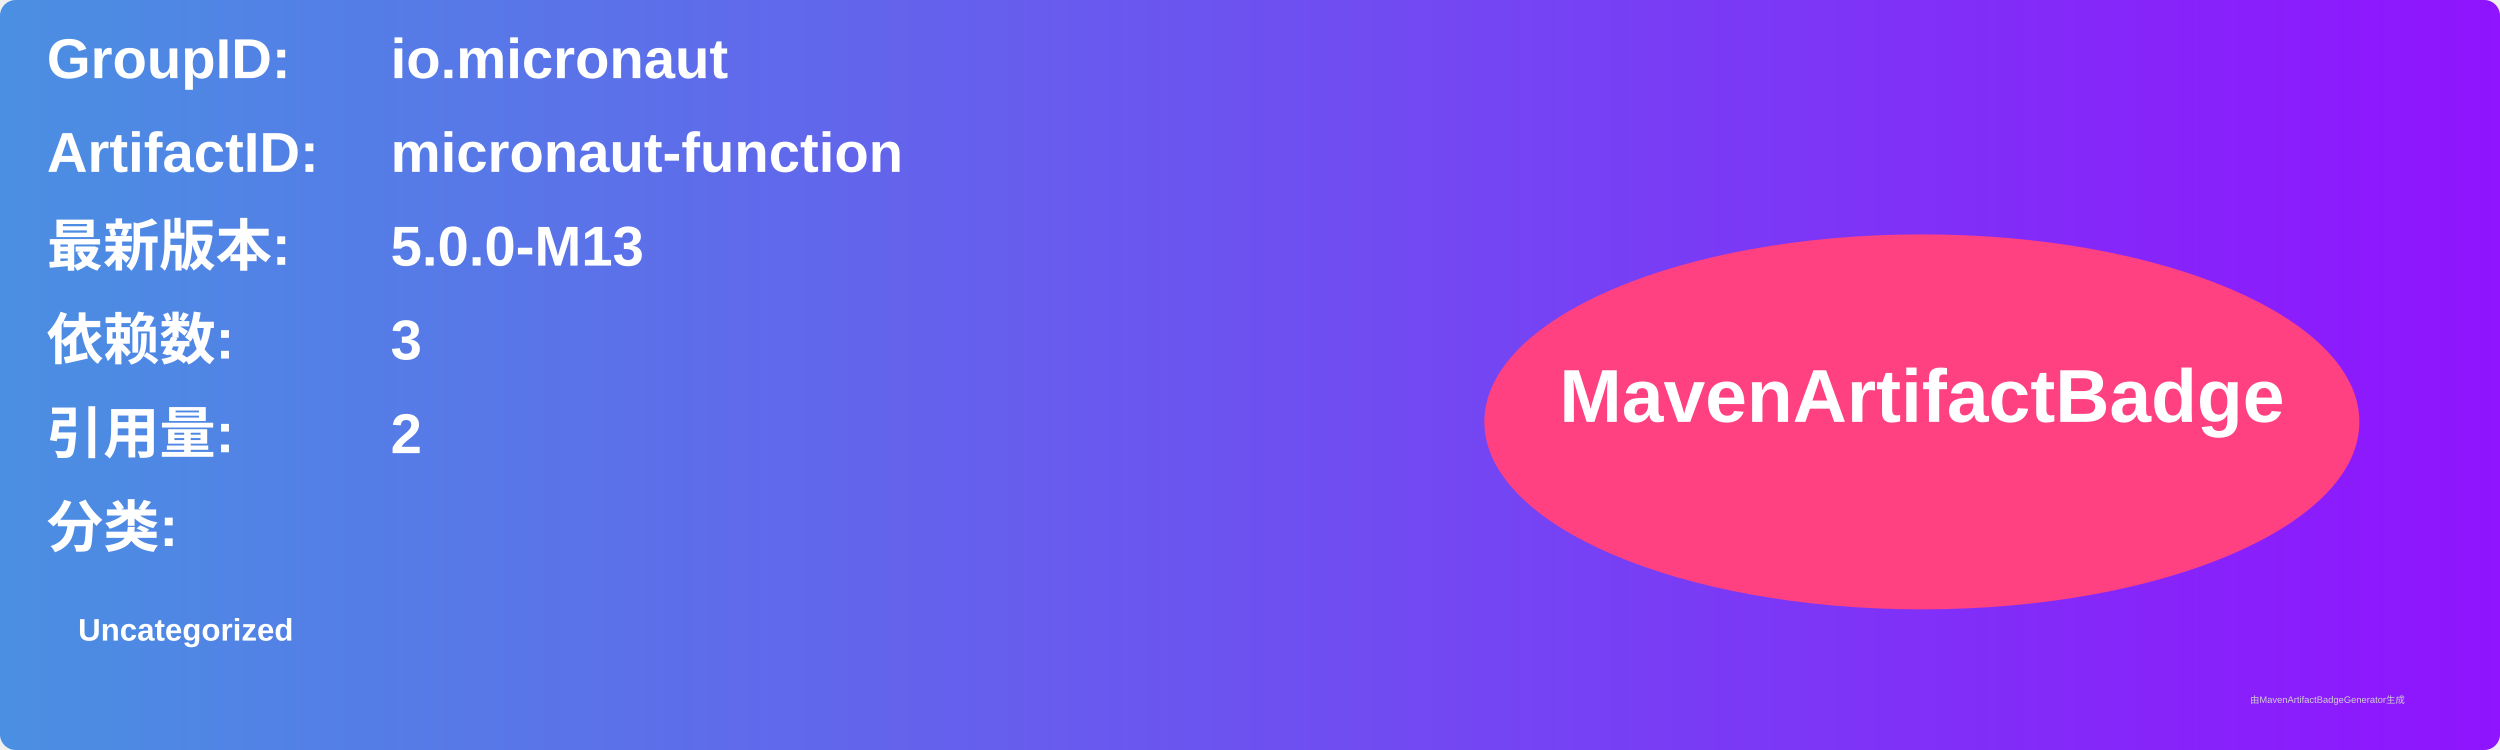
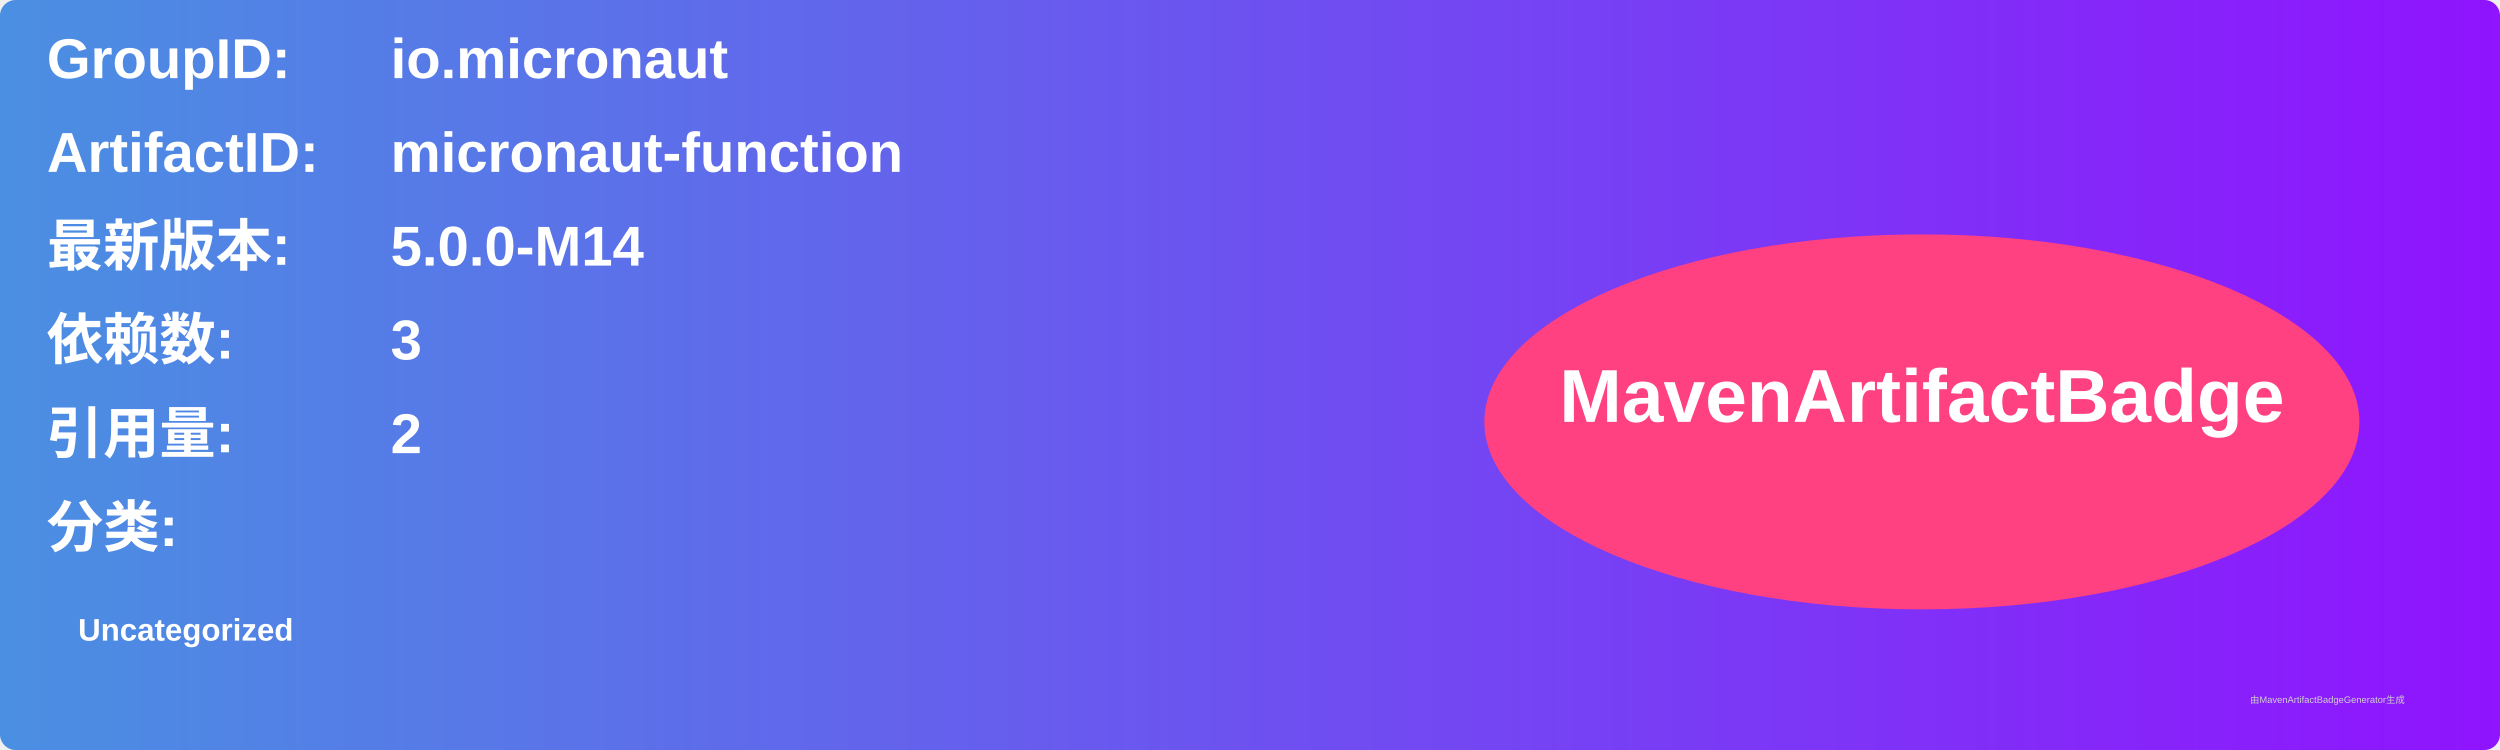
<svg xmlns="http://www.w3.org/2000/svg" width="800" height="240" viewBox="0 0 800 240">
  <linearGradient id="grad" x1="0%" y1="0%" x2="100%" y2="0%">
    <stop offset="0%" stop-color="#4a90e2" />
    <stop offset="100%" stop-color="#9013fe" />
  </linearGradient>
  <rect width="100%" height="100%" rx="5" ry="5" fill="url(#grad)" />
  <g transform="translate(15, 15)">
    <text x="0" y="10" font-family="Arial" font-size="18" fill="white" font-weight="bold" width="260">GroupID:</text>
    <text x="110" y="10" font-family="Arial" font-size="18" fill="white" font-weight="bold" width="460">io.micronaut</text>
    <text x="0" y="40" font-family="Arial" font-size="18" fill="white" font-weight="bold" width="260">ArtifactID:</text>
    <text x="110" y="40" font-family="Arial" font-size="18" fill="white" font-weight="bold" width="460">micronaut-function</text>
    <text x="0" y="70" font-family="Arial" font-size="18" fill="white" font-weight="bold">最新版本:</text>
    <text x="110" y="70" font-family="Arial" font-size="18" fill="white" font-weight="bold">
-       <tspan font-weight="bold">5.0.0-M13</tspan>
+       <tspan font-weight="bold">5.0.0-M14</tspan>
    </text>
    <text x="0" y="100" font-family="Arial" font-size="18" fill="white" font-weight="bold">依赖数: </text>
    <text x="110" y="100" font-family="Arial" font-size="18" fill="white">
      <tspan font-weight="bold">3</tspan>
    </text>
    <text x="0" y="130" font-family="Arial" font-size="18" fill="white" font-weight="bold">引用量: </text>
    <text x="110" y="130" font-family="Arial" font-size="18" fill="white">
      <tspan font-weight="bold">2</tspan>
    </text>
    <text x="0" y="160" font-family="Arial" font-size="18" fill="white" font-weight="bold">分类:</text>
    <text x="10" y="190" font-family="Arial" font-size="10" fill="white">
      <tspan font-weight="bold">Uncategorized</tspan>
    </text>
    <ellipse cx="600" cy="120" rx="140" ry="60" fill="#ff4081" />
    <text x="600" y="120" text-anchor="middle" font-family="Arial" font-size="24" fill="white" font-weight="bold">MavenArtifactBadge</text>
  </g>
  <text x="720" y="225" font-family="Arial" font-size="3" fill="#d0d0d0">由MavenArtifactBadgeGenerator生成</text>
</svg>
